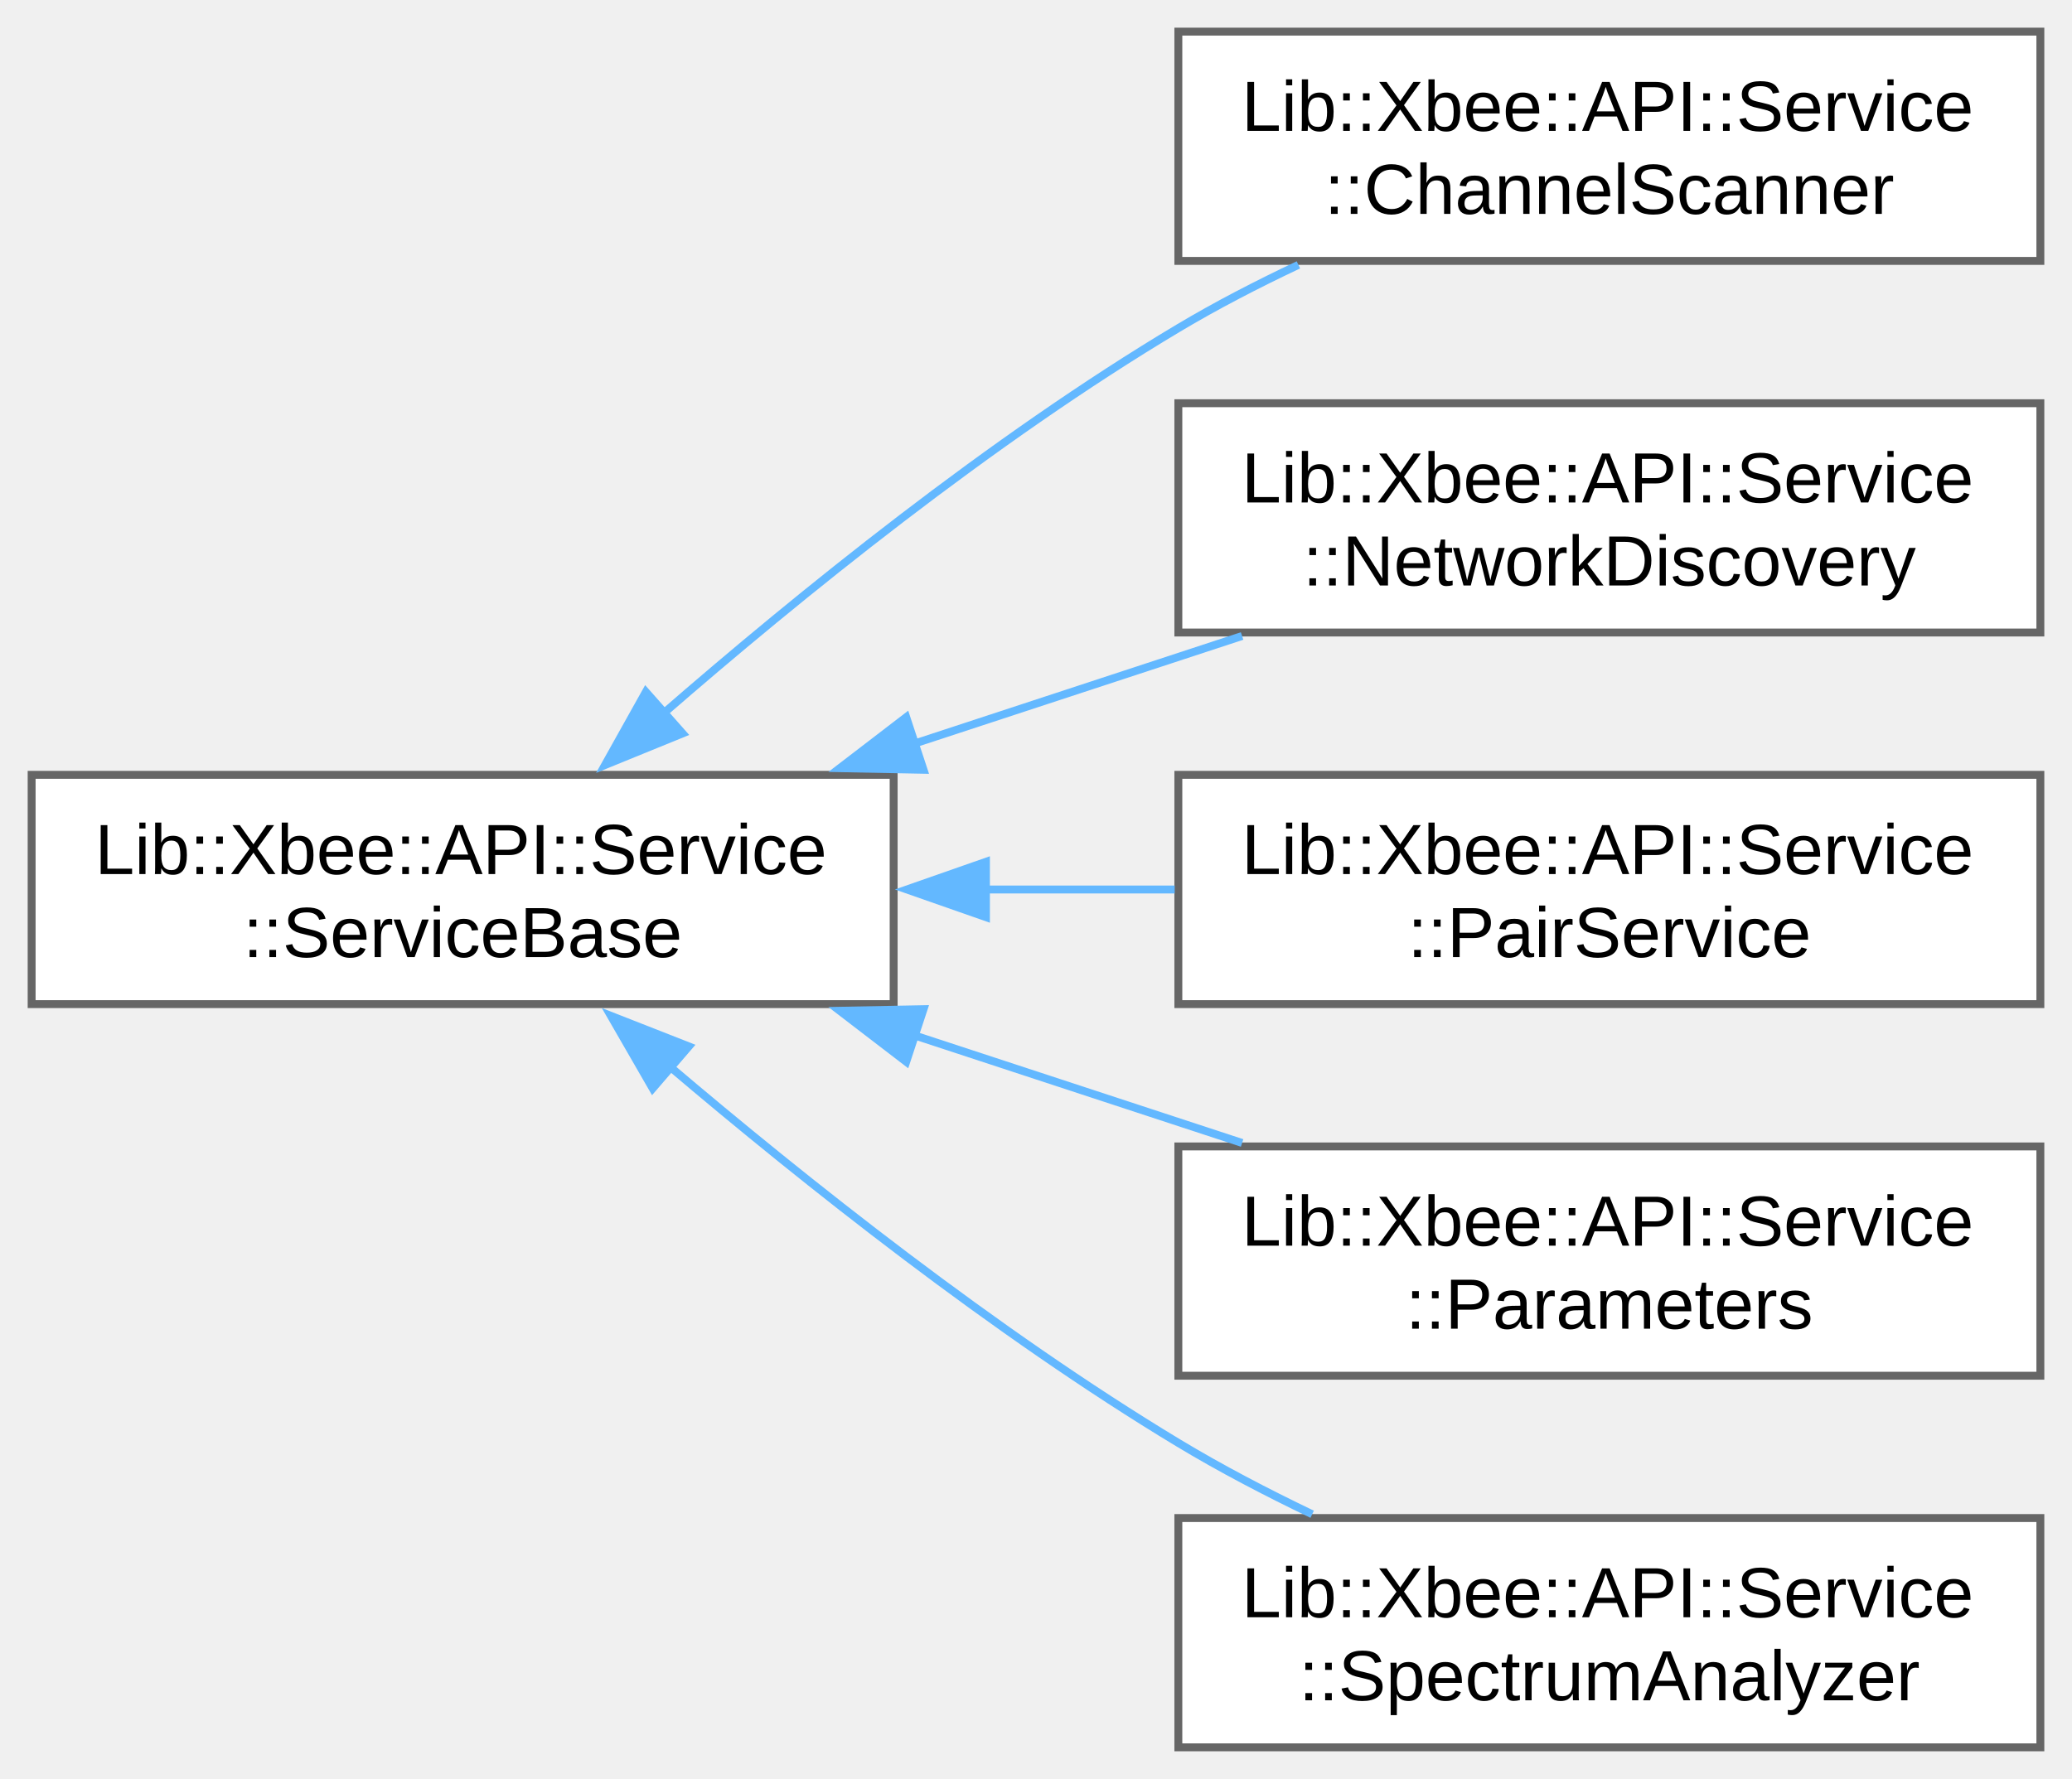
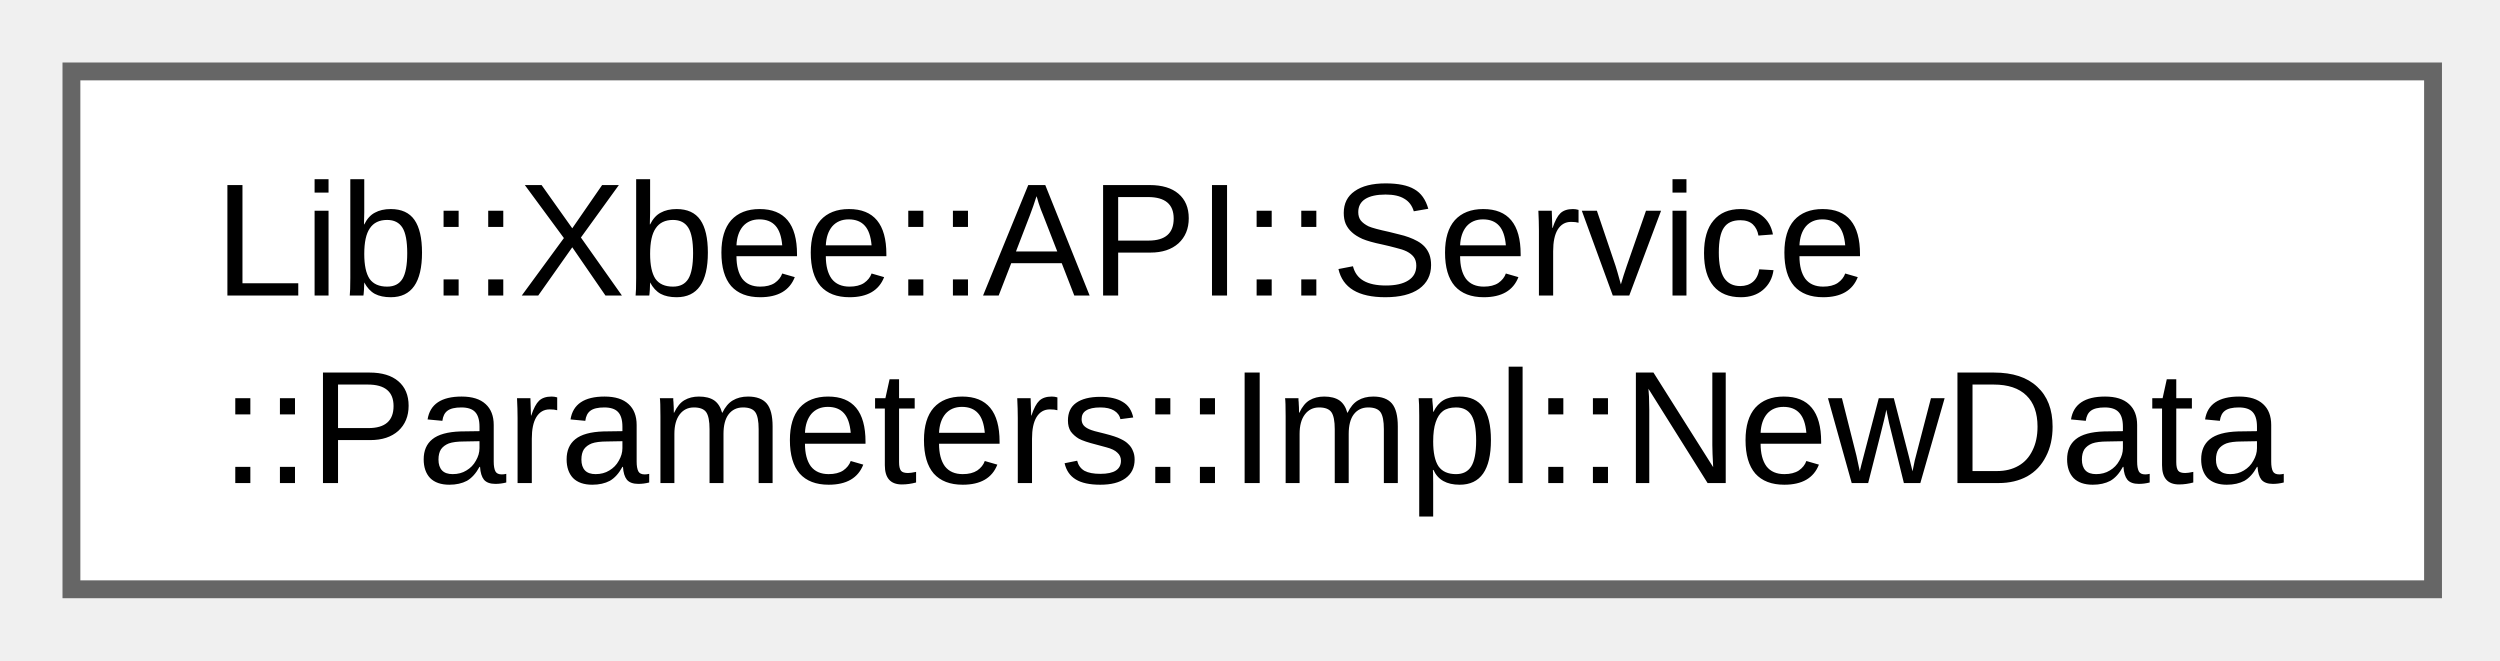
- <svg xmlns="http://www.w3.org/2000/svg" xmlns:xlink="http://www.w3.org/1999/xlink" width="262pt" height="225pt" viewBox="0.00 0.00 262.00 225.00">
-   <g id="graph0" class="graph" transform="scale(1 1) rotate(0) translate(4 221)">
+ <svg xmlns="http://www.w3.org/2000/svg" xmlns:xlink="http://www.w3.org/1999/xlink" width="140pt" height="37pt" viewBox="0.00 0.00 140.00 37.00">
+   <g id="graph0" class="graph" transform="scale(1 1) rotate(0) translate(4 33)">
    <g id="Node000000" class="node">
      <g id="a_Node000000">
-         <a xlink:href="d9/df6/class_lib_1_1_xbee_1_1_a_p_i_1_1_service_1_1_service_base.html" target="_top" xlink:title="ServiceBase class.">
-           <polygon fill="white" stroke="#666666" points="109,-123 0,-123 0,-94 109,-94 109,-123" />
-           <text xml:space="preserve" text-anchor="start" x="8" y="-110.45" font-family="Arial" font-size="9.00">Lib::Xbee::API::Service</text>
-           <text xml:space="preserve" text-anchor="middle" x="54.5" y="-99.95" font-family="Arial" font-size="9.00">::ServiceBase</text>
-         </a>
-       </g>
-     </g>
-     <g id="Node000001" class="node">
-       <g id="a_Node000001">
-         <a xlink:href="dc/dcd/class_lib_1_1_xbee_1_1_a_p_i_1_1_service_1_1_channel_scanner.html" target="_top" xlink:title="ChannelScanner service.">
-           <polygon fill="white" stroke="#666666" points="254,-217 145,-217 145,-188 254,-188 254,-217" />
-           <text xml:space="preserve" text-anchor="start" x="153" y="-204.45" font-family="Arial" font-size="9.00">Lib::Xbee::API::Service</text>
-           <text xml:space="preserve" text-anchor="middle" x="199.5" y="-193.95" font-family="Arial" font-size="9.00">::ChannelScanner</text>
-         </a>
-       </g>
-     </g>
-     <g id="edge92_Node000000_Node000001" class="edge">
-       <g id="a_edge92_Node000000_Node000001">
-         <a xlink:title=" ">
-           <path fill="none" stroke="#63b8ff" d="M79.74,-130.64C97.05,-145.7 121.36,-165.39 145,-179.5 149.77,-182.35 154.97,-185.04 160.18,-187.5" />
-           <polygon fill="#63b8ff" stroke="#63b8ff" points="82.31,-128.24 72.5,-124.24 77.67,-133.49 82.31,-128.24" />
-         </a>
-       </g>
-     </g>
-     <g id="Node000002" class="node">
-       <g id="a_Node000002">
-         <a xlink:href="db/df9/class_lib_1_1_xbee_1_1_a_p_i_1_1_service_1_1_network_discovery.html" target="_top" xlink:title="NetworkDiscovery service class.">
-           <polygon fill="white" stroke="#666666" points="254,-170 145,-170 145,-141 254,-141 254,-170" />
-           <text xml:space="preserve" text-anchor="start" x="153" y="-157.45" font-family="Arial" font-size="9.00">Lib::Xbee::API::Service</text>
-           <text xml:space="preserve" text-anchor="middle" x="199.5" y="-146.95" font-family="Arial" font-size="9.00">::NetworkDiscovery</text>
-         </a>
-       </g>
-     </g>
-     <g id="edge93_Node000000_Node000002" class="edge">
-       <g id="a_edge93_Node000000_Node000002">
-         <a xlink:title=" ">
-           <path fill="none" stroke="#63b8ff" d="M111.56,-126.93C125.32,-131.45 139.87,-136.23 153.06,-140.56" />
-           <polygon fill="#63b8ff" stroke="#63b8ff" points="112.78,-123.64 102.18,-123.84 110.59,-130.29 112.78,-123.64" />
-         </a>
-       </g>
-     </g>
-     <g id="Node000003" class="node">
-       <g id="a_Node000003">
-         <a xlink:href="d0/dcc/class_lib_1_1_xbee_1_1_a_p_i_1_1_service_1_1_pair_service.html" target="_top" xlink:title="PairService class.">
-           <polygon fill="white" stroke="#666666" points="254,-123 145,-123 145,-94 254,-94 254,-123" />
-           <text xml:space="preserve" text-anchor="start" x="153" y="-110.45" font-family="Arial" font-size="9.00">Lib::Xbee::API::Service</text>
-           <text xml:space="preserve" text-anchor="middle" x="199.5" y="-99.95" font-family="Arial" font-size="9.00">::PairService</text>
-         </a>
-       </g>
-     </g>
-     <g id="edge94_Node000000_Node000003" class="edge">
-       <g id="a_edge94_Node000000_Node000003">
-         <a xlink:title=" ">
-           <path fill="none" stroke="#63b8ff" d="M120.44,-108.5C128.5,-108.5 136.67,-108.5 144.54,-108.5" />
-           <polygon fill="#63b8ff" stroke="#63b8ff" points="120.67,-105 110.67,-108.5 120.67,-112 120.67,-105" />
-         </a>
-       </g>
-     </g>
-     <g id="Node000004" class="node">
-       <g id="a_Node000004">
-         <a xlink:href="d9/d62/class_lib_1_1_xbee_1_1_a_p_i_1_1_service_1_1_parameters.html" target="_top" xlink:title="Parameters service for Xbee modules.">
-           <polygon fill="white" stroke="#666666" points="254,-76 145,-76 145,-47 254,-47 254,-76" />
-           <text xml:space="preserve" text-anchor="start" x="153" y="-63.45" font-family="Arial" font-size="9.00">Lib::Xbee::API::Service</text>
-           <text xml:space="preserve" text-anchor="middle" x="199.5" y="-52.95" font-family="Arial" font-size="9.00">::Parameters</text>
-         </a>
-       </g>
-     </g>
-     <g id="edge95_Node000000_Node000004" class="edge">
-       <g id="a_edge95_Node000000_Node000004">
-         <a xlink:title=" ">
-           <path fill="none" stroke="#63b8ff" d="M111.56,-90.07C125.32,-85.55 139.87,-80.77 153.06,-76.44" />
-           <polygon fill="#63b8ff" stroke="#63b8ff" points="110.59,-86.71 102.18,-93.16 112.78,-93.36 110.59,-86.71" />
-         </a>
-       </g>
-     </g>
-     <g id="Node000005" class="node">
-       <g id="a_Node000005">
-         <a xlink:href="dc/d2a/class_lib_1_1_xbee_1_1_a_p_i_1_1_service_1_1_spectrum_analyzer.html" target="_top" xlink:title=" ">
-           <polygon fill="white" stroke="#666666" points="254,-29 145,-29 145,0 254,0 254,-29" />
-           <text xml:space="preserve" text-anchor="start" x="153" y="-16.45" font-family="Arial" font-size="9.00">Lib::Xbee::API::Service</text>
-           <text xml:space="preserve" text-anchor="middle" x="199.5" y="-5.95" font-family="Arial" font-size="9.00">::SpectrumAnalyzer</text>
-         </a>
-       </g>
-     </g>
-     <g id="edge96_Node000000_Node000005" class="edge">
-       <g id="a_edge96_Node000000_Node000005">
-         <a xlink:title=" ">
-           <path fill="none" stroke="#63b8ff" d="M80.5,-86.27C97.82,-71.55 121.84,-52.47 145,-38.5 150.32,-35.29 156.14,-32.25 161.92,-29.48" />
-           <polygon fill="#63b8ff" stroke="#63b8ff" points="78.53,-83.34 73.24,-92.52 83.1,-88.65 78.53,-83.34" />
+         <a xlink:href="d2/dbb/struct_lib_1_1_xbee_1_1_a_p_i_1_1_service_1_1_parameters_1_1_impl_1_1_new_data.html" target="_top" xlink:title="Tracks pending parameter changes.">
+           <polygon fill="white" stroke="#666666" points="132.25,-29 0,-29 0,0 132.25,0 132.25,-29" />
+           <text xml:space="preserve" text-anchor="start" x="8" y="-16.45" font-family="Arial" font-size="9.00">Lib::Xbee::API::Service</text>
+           <text xml:space="preserve" text-anchor="middle" x="66.12" y="-5.95" font-family="Arial" font-size="9.00">::Parameters::Impl::NewData</text>
        </a>
      </g>
    </g>
  </g>
</svg>
